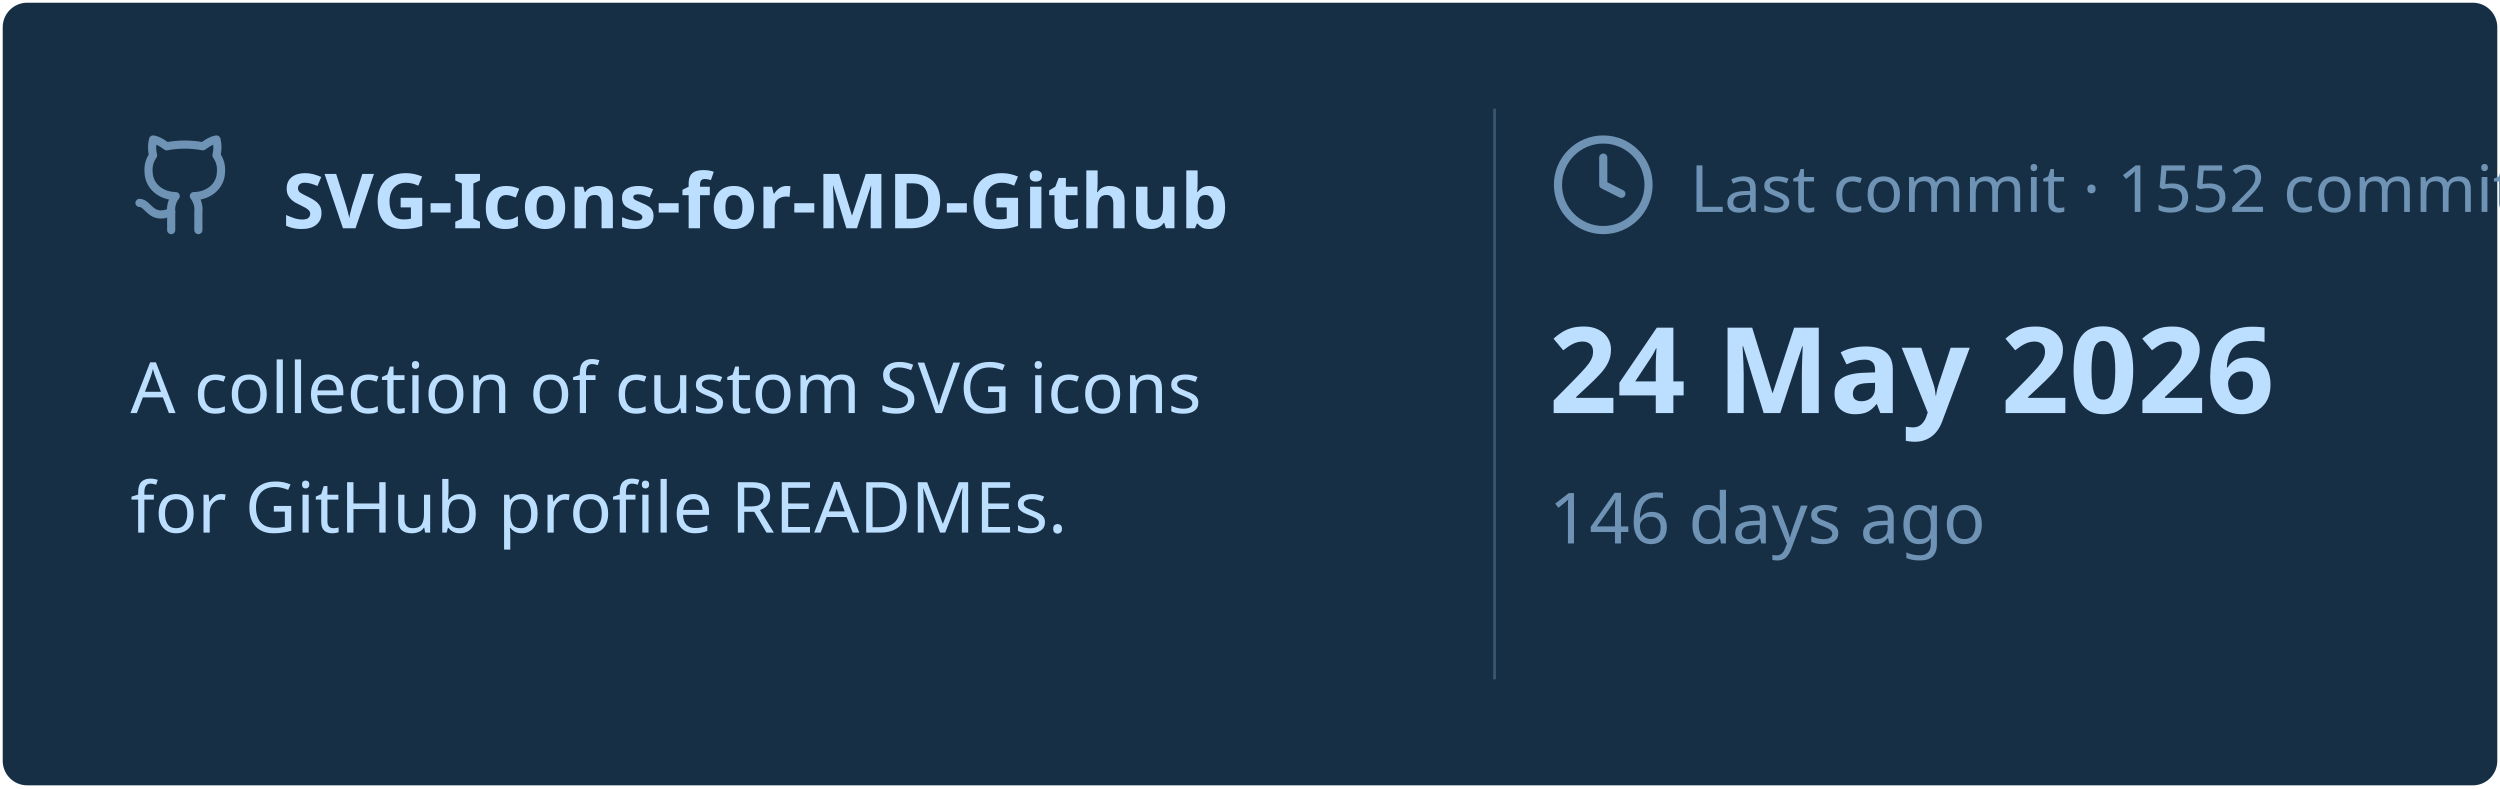
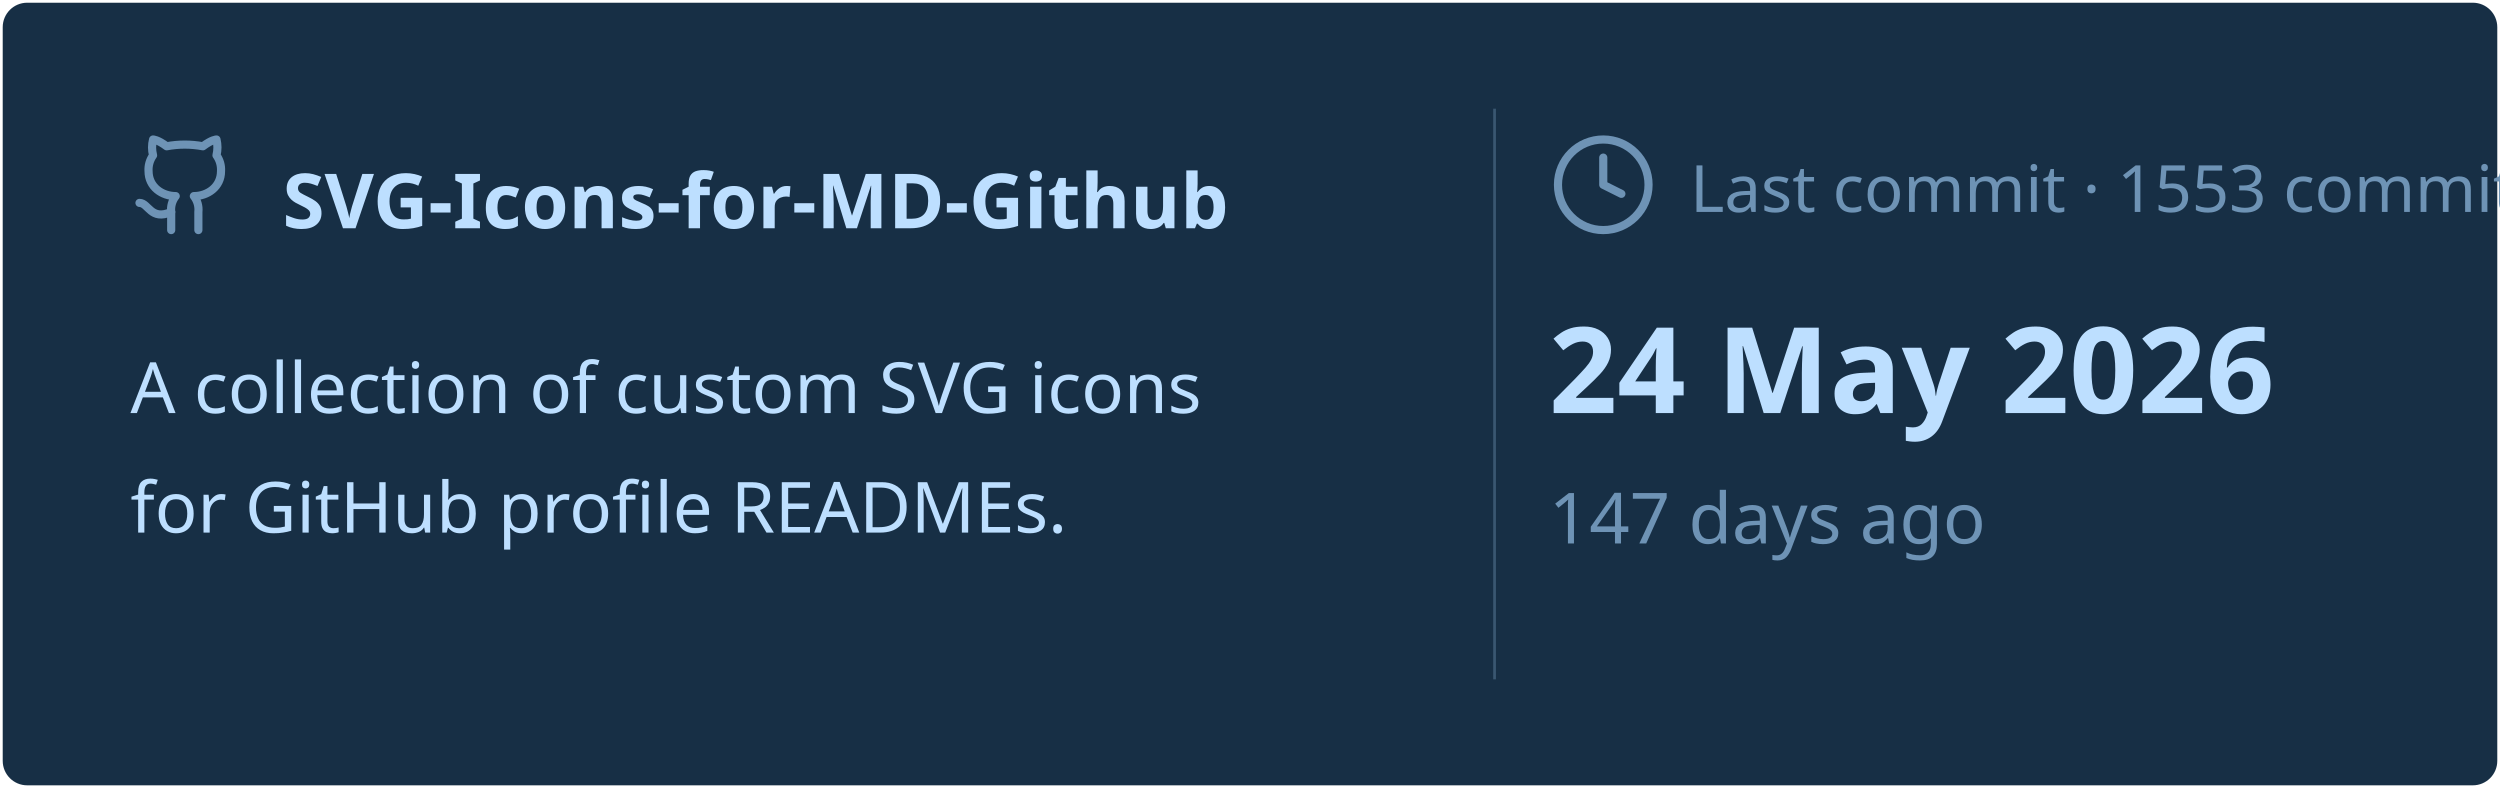
<svg xmlns="http://www.w3.org/2000/svg" viewBox="0 0 460 145" width="460px" height="145px">
  <rect stroke="#000000" stroke-opacity="0" fill="#172F45" rx="4.5" x="0.5" y="0.5" width="459" height="144" />
  <g transform="translate(24, 42)">
    <svg x="0" y="-18" width="20" height="20" viewBox="0 0 24 24" fill="none" stroke="#6E93B5" stroke-width="1.8" stroke-linecap="round" stroke-linejoin="round">
      <path d="M15 22v-4a4.8 4.8 0 0 0-1-3.5c3 0 6-2 6-5.5.08-1.25-.27-2.48-1-3.5.28-1.15.28-2.35 0-3.5 0 0-1 0-3 1.5-2.64-.5-5.36-.5-8 0C6 2 5 2 5 2c-.3 1.15-.3 2.35 0 3.5A5.403 5.403 0 0 0 4 9c0 3.5 3 5.5 6 5.5-.39.49-.68 1.05-.85 1.65-.17.6-.22 1.23-.15 1.85v4" />
      <path d="M9 18c-4.51 2-5-2-7-2" />
    </svg>
    <text x="28" y="0" font-family="&quot;Segoe UI&quot;, Ubuntu, sans-serif" font-size="14" font-weight="700" fill="#BDDFFF">SVG-Icons-for-MD-Github</text>
  </g>
  <text x="24" y="76" font-family="&quot;Segoe UI&quot;, Ubuntu, sans-serif" font-size="13" font-weight="400" fill="#BDDFFF">A collection of custom SVG icons</text>
  <text x="24" y="98" font-family="&quot;Segoe UI&quot;, Ubuntu, sans-serif" font-size="13" font-weight="400" fill="#BDDFFF">for GitHub profile READMEs.</text>
  <line x1="275" y1="20" x2="275" y2="125" stroke="#6E93B5" stroke-width="0.5" stroke-opacity="0.4" />
  <svg x="285" y="24" width="20" height="20" viewBox="0 0 24 24" fill="none" stroke="#6E93B5" stroke-width="1.8" stroke-linecap="round" stroke-linejoin="round">
    <circle cx="12" cy="12" r="10" />
    <polyline points="12 6 12 12 16 14" />
  </svg>
-   <text x="311" y="39" font-family="&quot;Segoe UI&quot;, Ubuntu, sans-serif" font-size="12" font-weight="400" fill="#6E93B5">Last commit · 1552 commits</text>
+   <text x="311" y="39" font-family="&quot;Segoe UI&quot;, Ubuntu, sans-serif" font-size="12" font-weight="400" fill="#6E93B5">Last commit · 1553 commits</text>
  <text x="285" y="76" font-family="&quot;Segoe UI&quot;, Ubuntu, sans-serif" font-size="22" font-weight="700" fill="#BDDFFF">24 May 2026</text>
-   <text x="285" y="100" font-family="&quot;Segoe UI&quot;, Ubuntu, sans-serif" font-size="13" font-weight="400" fill="#6E93B5">146 days ago</text>
+   <text x="285" y="100" font-family="&quot;Segoe UI&quot;, Ubuntu, sans-serif" font-size="13" font-weight="400" fill="#6E93B5">147 days ago</text>
</svg>
